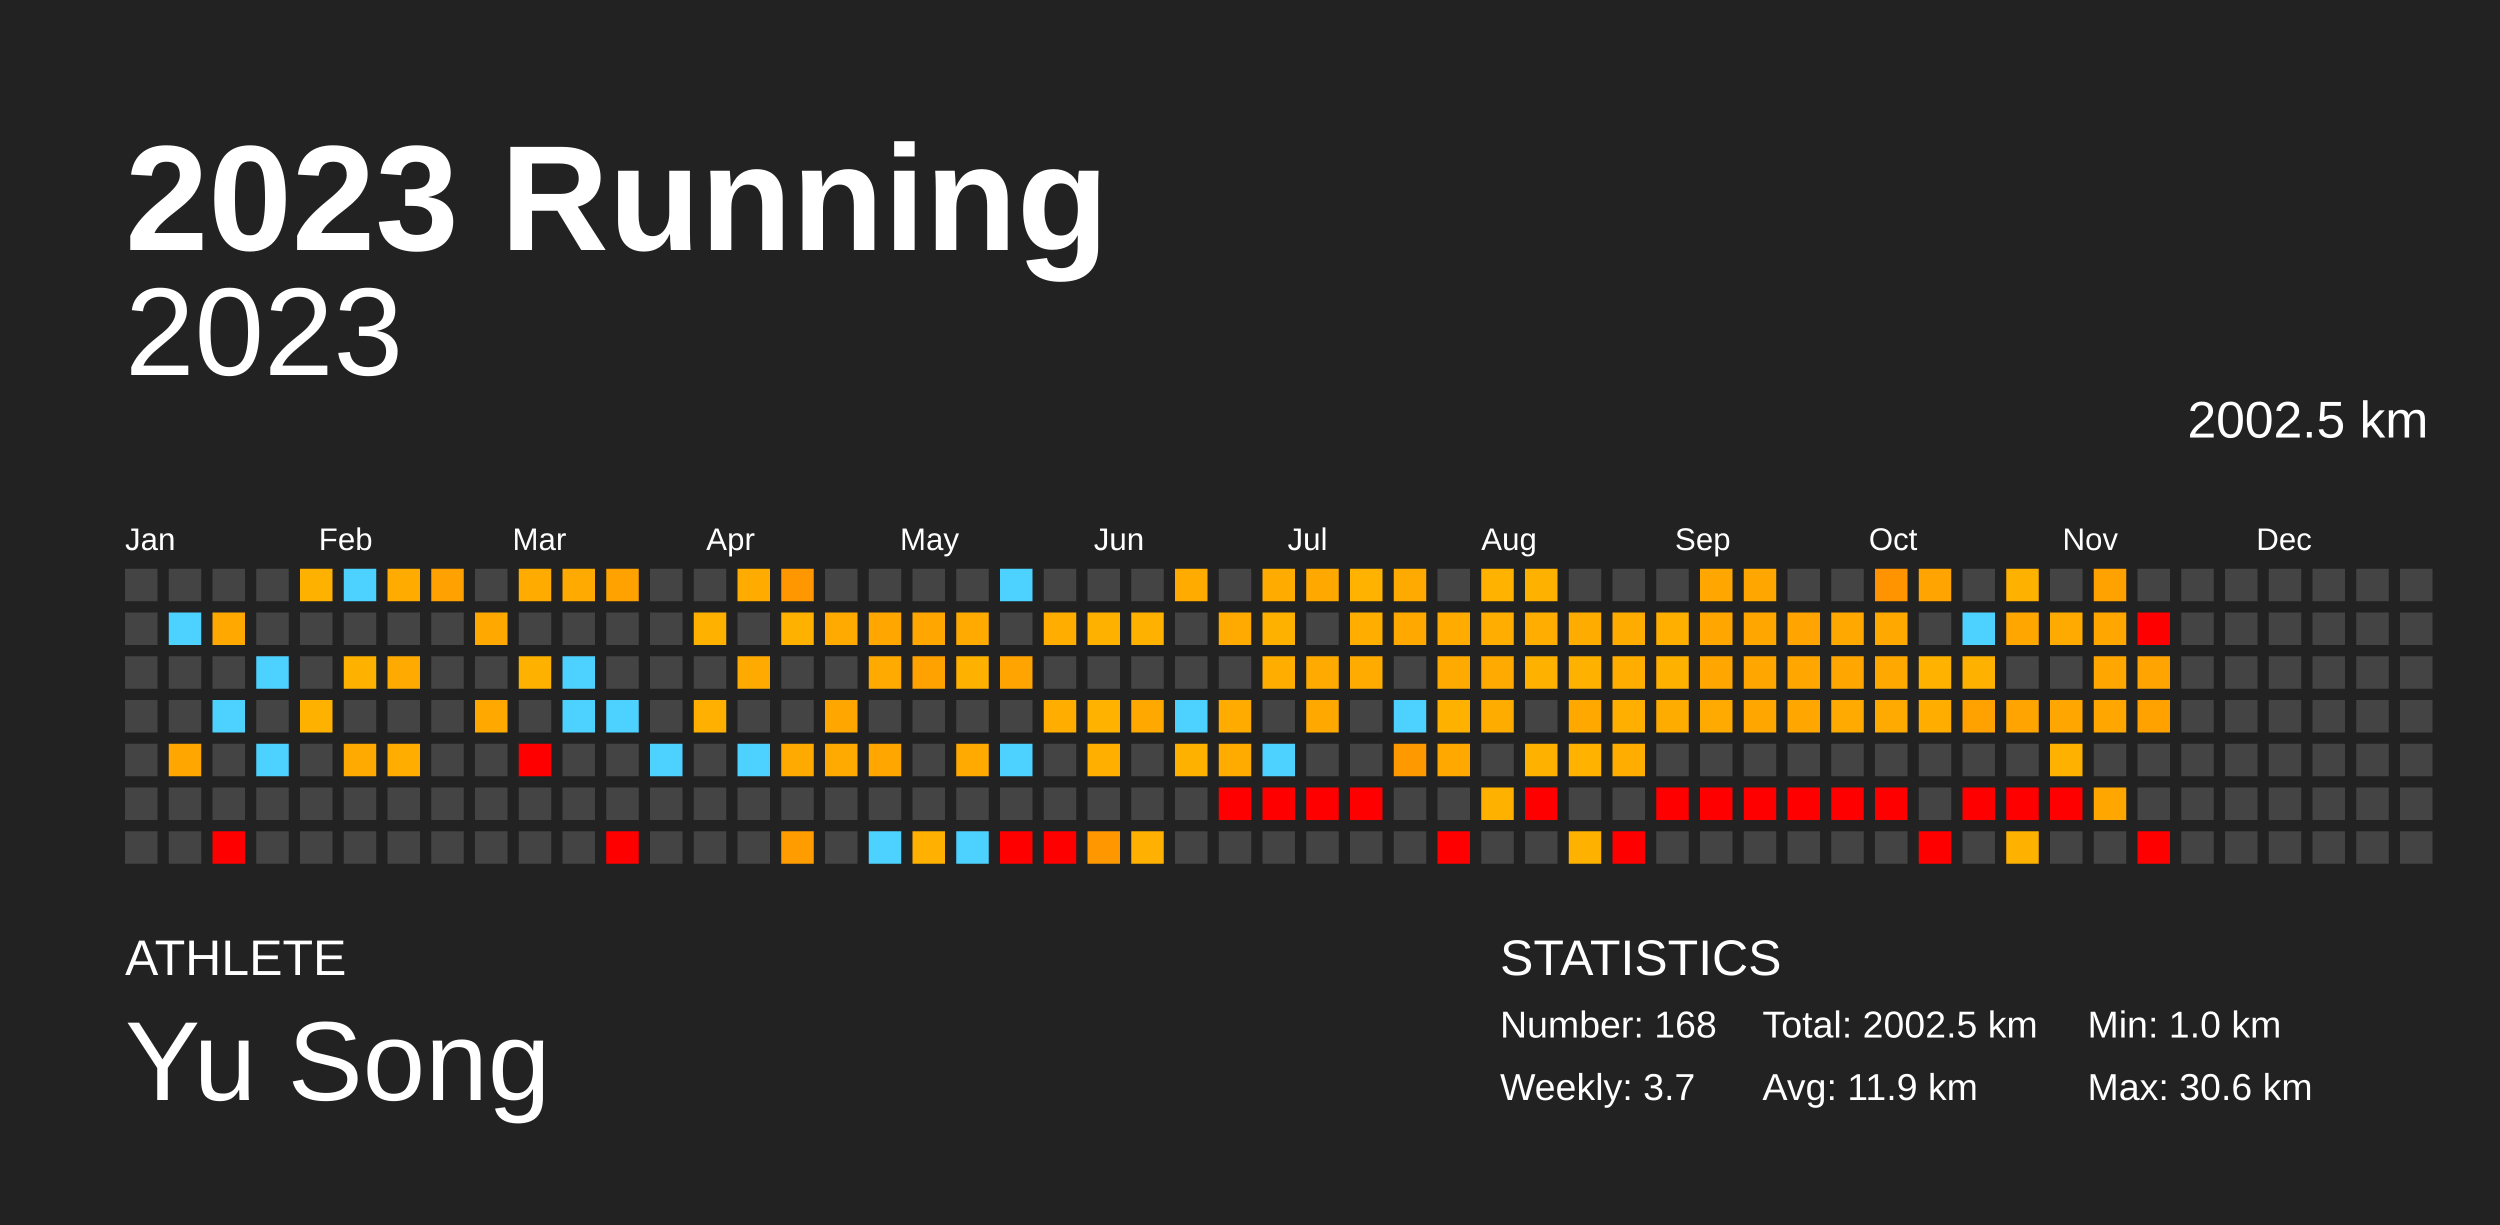
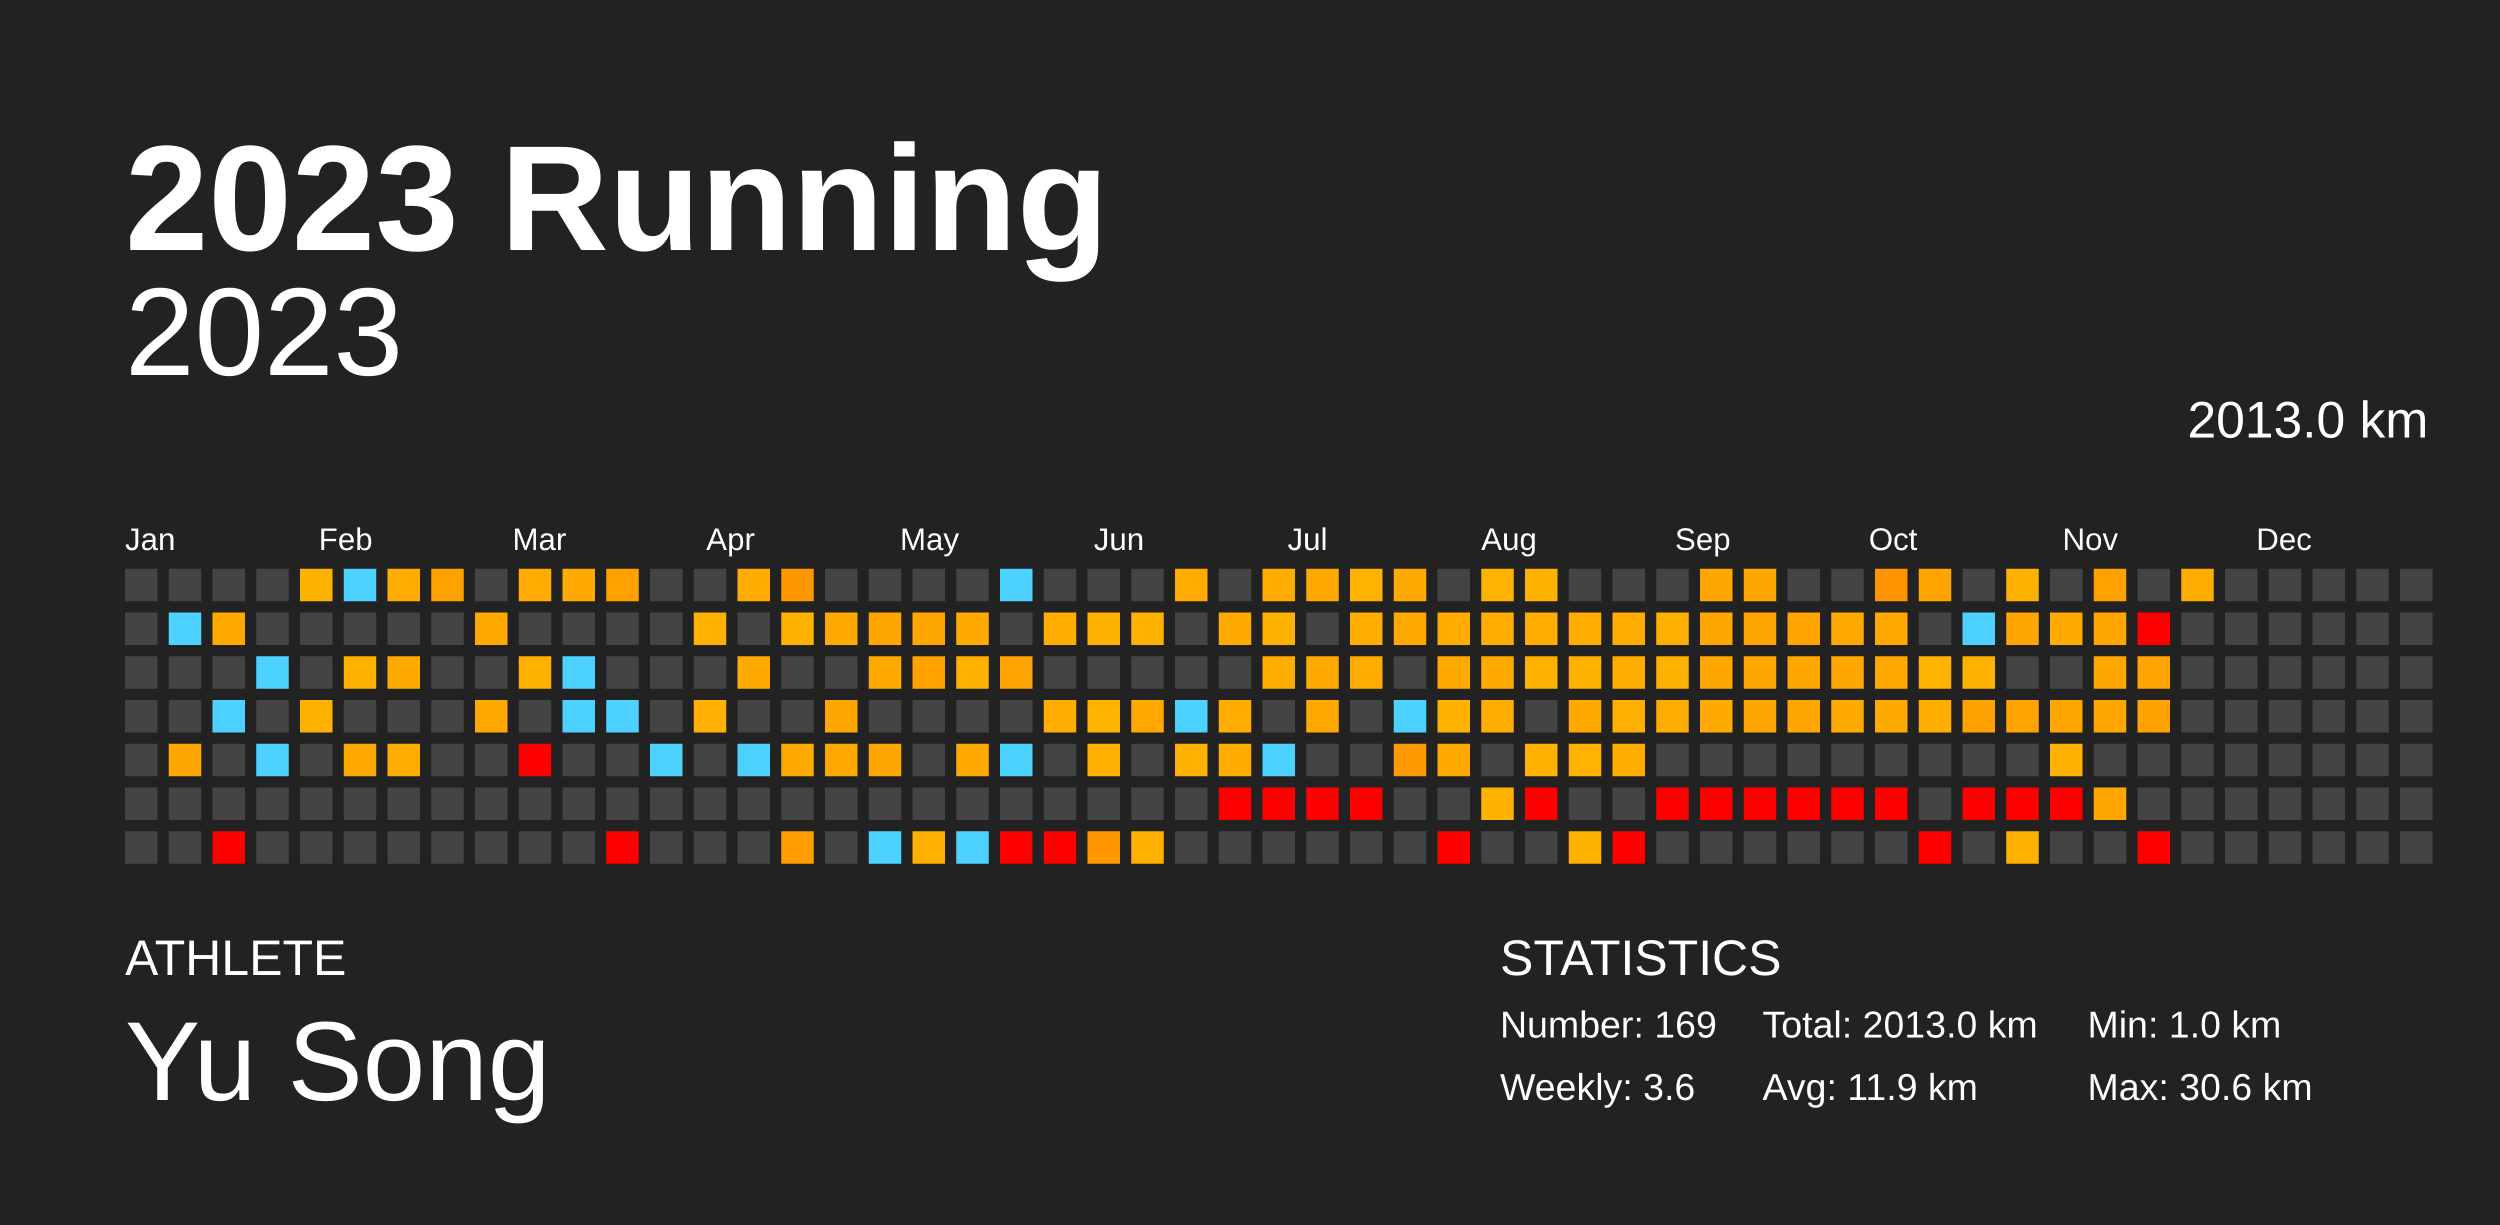
<svg xmlns="http://www.w3.org/2000/svg" baseProfile="full" height="98mm" version="1.1" viewBox="0,0,200,98" width="200mm">
  <defs />
  <rect fill="#222222" height="98" width="200" x="0" y="0" />
  <text fill="#FFFFFF" style="font-size:12px; font-family:Arial; font-weight:bold;" x="10" y="20">2023 Running</text>
  <text fill="#FFFFFF" style="font-size:4px; font-family:Arial" x="10" y="78">ATHLETE</text>
  <text fill="#FFFFFF" style="font-size:9px; font-family:Arial" x="10" y="88">Yu Song</text>
  <text fill="#FFFFFF" style="font-size:4px; font-family:Arial" x="120" y="78">STATISTICS</text>
-   <text fill="#FFFFFF" style="font-size:3px; font-family:Arial" x="120" y="83">Number: 168</text>
-   <text fill="#FFFFFF" style="font-size:3px; font-family:Arial" x="120" y="88">Weekly: 3.7</text>
-   <text fill="#FFFFFF" style="font-size:3px; font-family:Arial" x="141" y="83">Total: 2002.5 km</text>
+   <text fill="#FFFFFF" style="font-size:3px; font-family:Arial" x="120" y="83">Number: 169</text>
+   <text fill="#FFFFFF" style="font-size:3px; font-family:Arial" x="120" y="88">Weekly: 3.6</text>
+   <text fill="#FFFFFF" style="font-size:3px; font-family:Arial" x="141" y="83">Total: 2013.0 km</text>
  <text fill="#FFFFFF" style="font-size:3px; font-family:Arial" x="141" y="88">Avg: 11.9 km</text>
  <text fill="#FFFFFF" style="font-size:3px; font-family:Arial" x="167" y="83">Min: 1.0 km</text>
  <text fill="#FFFFFF" style="font-size:3px; font-family:Arial" x="167" y="88">Max: 30.6 km</text>
  <text alignment-baseline="hanging" fill="#FFFFFF" style="font-size:10.0px; font-family:Arial;" x="10" y="30">2023</text>
-   <text alignment-baseline="hanging" fill="#FFFFFF" style="font-size:4.125px; font-family:Arial;" x="175" y="35">2002.5 km</text>
+   <text alignment-baseline="hanging" fill="#FFFFFF" style="font-size:4.125px; font-family:Arial;" x="175" y="35">2013.0 km</text>
  <text fill="#FFFFFF" style="font-size:2.5px; font-family:Arial" x="10.0" y="44">Jan</text>
  <text fill="#FFFFFF" style="font-size:2.5px; font-family:Arial" x="25.5" y="44">Feb</text>
  <text fill="#FFFFFF" style="font-size:2.5px; font-family:Arial" x="41.0" y="44">Mar</text>
  <text fill="#FFFFFF" style="font-size:2.5px; font-family:Arial" x="56.5" y="44">Apr</text>
  <text fill="#FFFFFF" style="font-size:2.5px; font-family:Arial" x="72.0" y="44">May</text>
  <text fill="#FFFFFF" style="font-size:2.5px; font-family:Arial" x="87.5" y="44">Jun</text>
  <text fill="#FFFFFF" style="font-size:2.5px; font-family:Arial" x="103.0" y="44">Jul</text>
  <text fill="#FFFFFF" style="font-size:2.5px; font-family:Arial" x="118.5" y="44">Aug</text>
  <text fill="#FFFFFF" style="font-size:2.5px; font-family:Arial" x="134.0" y="44">Sep</text>
  <text fill="#FFFFFF" style="font-size:2.5px; font-family:Arial" x="149.5" y="44">Oct</text>
  <text fill="#FFFFFF" style="font-size:2.5px; font-family:Arial" x="165.0" y="44">Nov</text>
  <text fill="#FFFFFF" style="font-size:2.5px; font-family:Arial" x="180.5" y="44">Dec</text>
  <rect fill="#444444" height="2.6" width="2.6" x="10.0" y="45.5" />
  <rect fill="#444444" height="2.6" width="2.6" x="10.0" y="49.0" />
  <rect fill="#444444" height="2.6" width="2.6" x="10.0" y="52.5" />
  <rect fill="#444444" height="2.6" width="2.6" x="10.0" y="56.0" />
  <rect fill="#444444" height="2.6" width="2.6" x="10.0" y="59.5" />
  <rect fill="#444444" height="2.6" width="2.6" x="10.0" y="63.0" />
  <rect fill="#444444" height="2.6" width="2.6" x="10.0" y="66.5" />
  <rect fill="#444444" height="2.6" width="2.6" x="13.5" y="45.5" />
  <rect fill="#4dd2ff" height="2.6" width="2.6" x="13.5" y="49.0" />
  <rect fill="#444444" height="2.6" width="2.6" x="13.5" y="52.5" />
  <rect fill="#444444" height="2.6" width="2.6" x="13.5" y="56.0" />
  <rect fill="#ffa700" height="2.6" width="2.6" x="13.5" y="59.5" />
  <rect fill="#444444" height="2.6" width="2.6" x="13.5" y="63.0" />
  <rect fill="#444444" height="2.6" width="2.6" x="13.5" y="66.5" />
  <rect fill="#444444" height="2.6" width="2.6" x="17.0" y="45.5" />
  <rect fill="#ffa900" height="2.6" width="2.6" x="17.0" y="49.0" />
  <rect fill="#444444" height="2.6" width="2.6" x="17.0" y="52.5" />
  <rect fill="#4dd2ff" height="2.6" width="2.6" x="17.0" y="56.0" />
  <rect fill="#444444" height="2.6" width="2.6" x="17.0" y="59.5" />
  <rect fill="#444444" height="2.6" width="2.6" x="17.0" y="63.0" />
  <rect fill="red" height="2.6" width="2.6" x="17.0" y="66.5" />
  <rect fill="#444444" height="2.6" width="2.6" x="20.5" y="45.5" />
  <rect fill="#444444" height="2.6" width="2.6" x="20.5" y="49.0" />
  <rect fill="#4dd2ff" height="2.6" width="2.6" x="20.5" y="52.5" />
  <rect fill="#444444" height="2.6" width="2.6" x="20.5" y="56.0" />
  <rect fill="#4dd2ff" height="2.6" width="2.6" x="20.5" y="59.5" />
  <rect fill="#444444" height="2.6" width="2.6" x="20.5" y="63.0" />
  <rect fill="#444444" height="2.6" width="2.6" x="20.5" y="66.5" />
  <rect fill="#ffb100" height="2.6" width="2.6" x="24.0" y="45.5" />
  <rect fill="#444444" height="2.6" width="2.6" x="24.0" y="49.0" />
  <rect fill="#444444" height="2.6" width="2.6" x="24.0" y="52.5" />
  <rect fill="#ffb100" height="2.6" width="2.6" x="24.0" y="56.0" />
  <rect fill="#444444" height="2.6" width="2.6" x="24.0" y="59.5" />
  <rect fill="#444444" height="2.6" width="2.6" x="24.0" y="63.0" />
  <rect fill="#444444" height="2.6" width="2.6" x="24.0" y="66.5" />
  <rect fill="#4dd2ff" height="2.6" width="2.6" x="27.5" y="45.5" />
  <rect fill="#444444" height="2.6" width="2.6" x="27.5" y="49.0" />
  <rect fill="#ffb100" height="2.6" width="2.6" x="27.5" y="52.5" />
  <rect fill="#444444" height="2.6" width="2.6" x="27.5" y="56.0" />
  <rect fill="#ffaa00" height="2.6" width="2.6" x="27.5" y="59.5" />
  <rect fill="#444444" height="2.6" width="2.6" x="27.5" y="63.0" />
  <rect fill="#444444" height="2.6" width="2.6" x="27.5" y="66.5" />
  <rect fill="#ffab00" height="2.6" width="2.6" x="31.0" y="45.5" />
  <rect fill="#444444" height="2.6" width="2.6" x="31.0" y="49.0" />
  <rect fill="#ffaa00" height="2.6" width="2.6" x="31.0" y="52.5" />
  <rect fill="#444444" height="2.6" width="2.6" x="31.0" y="56.0" />
  <rect fill="#ffae00" height="2.6" width="2.6" x="31.0" y="59.5" />
  <rect fill="#444444" height="2.6" width="2.6" x="31.0" y="63.0" />
  <rect fill="#444444" height="2.6" width="2.6" x="31.0" y="66.5" />
  <rect fill="#ffa100" height="2.6" width="2.6" x="34.5" y="45.5" />
  <rect fill="#444444" height="2.6" width="2.6" x="34.5" y="49.0" />
  <rect fill="#444444" height="2.6" width="2.6" x="34.5" y="52.5" />
  <rect fill="#444444" height="2.6" width="2.6" x="34.5" y="56.0" />
  <rect fill="#444444" height="2.6" width="2.6" x="34.5" y="59.5" />
  <rect fill="#444444" height="2.6" width="2.6" x="34.5" y="63.0" />
  <rect fill="#444444" height="2.6" width="2.6" x="34.5" y="66.5" />
  <rect fill="#444444" height="2.6" width="2.6" x="38.0" y="45.5" />
  <rect fill="#ffa900" height="2.6" width="2.6" x="38.0" y="49.0" />
  <rect fill="#444444" height="2.6" width="2.6" x="38.0" y="52.5" />
  <rect fill="#ffa900" height="2.6" width="2.6" x="38.0" y="56.0" />
  <rect fill="#444444" height="2.6" width="2.6" x="38.0" y="59.5" />
  <rect fill="#444444" height="2.6" width="2.6" x="38.0" y="63.0" />
  <rect fill="#444444" height="2.6" width="2.6" x="38.0" y="66.5" />
  <rect fill="#ffab00" height="2.6" width="2.6" x="41.5" y="45.5" />
  <rect fill="#444444" height="2.6" width="2.6" x="41.5" y="49.0" />
  <rect fill="#ffb100" height="2.6" width="2.6" x="41.5" y="52.5" />
  <rect fill="#444444" height="2.6" width="2.6" x="41.5" y="56.0" />
  <rect fill="red" height="2.6" width="2.6" x="41.5" y="59.5" />
  <rect fill="#444444" height="2.6" width="2.6" x="41.5" y="63.0" />
  <rect fill="#444444" height="2.6" width="2.6" x="41.5" y="66.5" />
  <rect fill="#ffaa00" height="2.6" width="2.6" x="45.0" y="45.5" />
  <rect fill="#444444" height="2.6" width="2.6" x="45.0" y="49.0" />
  <rect fill="#4dd2ff" height="2.6" width="2.6" x="45.0" y="52.5" />
  <rect fill="#4dd2ff" height="2.6" width="2.6" x="45.0" y="56.0" />
  <rect fill="#444444" height="2.6" width="2.6" x="45.0" y="59.5" />
  <rect fill="#444444" height="2.6" width="2.6" x="45.0" y="63.0" />
  <rect fill="#444444" height="2.6" width="2.6" x="45.0" y="66.5" />
  <rect fill="#ffa200" height="2.6" width="2.6" x="48.5" y="45.5" />
  <rect fill="#444444" height="2.6" width="2.6" x="48.5" y="49.0" />
  <rect fill="#444444" height="2.6" width="2.6" x="48.5" y="52.5" />
  <rect fill="#4dd2ff" height="2.6" width="2.6" x="48.5" y="56.0" />
  <rect fill="#444444" height="2.6" width="2.6" x="48.5" y="59.5" />
  <rect fill="#444444" height="2.6" width="2.6" x="48.5" y="63.0" />
  <rect fill="red" height="2.6" width="2.6" x="48.5" y="66.5" />
  <rect fill="#444444" height="2.6" width="2.6" x="52.0" y="45.5" />
  <rect fill="#444444" height="2.6" width="2.6" x="52.0" y="49.0" />
  <rect fill="#444444" height="2.6" width="2.6" x="52.0" y="52.5" />
  <rect fill="#444444" height="2.6" width="2.6" x="52.0" y="56.0" />
  <rect fill="#4dd2ff" height="2.6" width="2.6" x="52.0" y="59.5" />
  <rect fill="#444444" height="2.6" width="2.6" x="52.0" y="63.0" />
  <rect fill="#444444" height="2.6" width="2.6" x="52.0" y="66.5" />
  <rect fill="#444444" height="2.6" width="2.6" x="55.5" y="45.5" />
  <rect fill="#ffb100" height="2.6" width="2.6" x="55.5" y="49.0" />
  <rect fill="#444444" height="2.6" width="2.6" x="55.5" y="52.5" />
  <rect fill="#ffb000" height="2.6" width="2.6" x="55.5" y="56.0" />
  <rect fill="#444444" height="2.6" width="2.6" x="55.5" y="59.5" />
  <rect fill="#444444" height="2.6" width="2.6" x="55.5" y="63.0" />
  <rect fill="#444444" height="2.6" width="2.6" x="55.5" y="66.5" />
  <rect fill="#ffab00" height="2.6" width="2.6" x="59.0" y="45.5" />
  <rect fill="#444444" height="2.6" width="2.6" x="59.0" y="49.0" />
  <rect fill="#ffaa00" height="2.6" width="2.6" x="59.0" y="52.5" />
  <rect fill="#444444" height="2.6" width="2.6" x="59.0" y="56.0" />
  <rect fill="#4dd2ff" height="2.6" width="2.6" x="59.0" y="59.5" />
  <rect fill="#444444" height="2.6" width="2.6" x="59.0" y="63.0" />
  <rect fill="#444444" height="2.6" width="2.6" x="59.0" y="66.5" />
  <rect fill="#ff9800" height="2.6" width="2.6" x="62.5" y="45.5" />
  <rect fill="#ffb100" height="2.6" width="2.6" x="62.5" y="49.0" />
  <rect fill="#444444" height="2.6" width="2.6" x="62.5" y="52.5" />
  <rect fill="#444444" height="2.6" width="2.6" x="62.5" y="56.0" />
  <rect fill="#ffaa00" height="2.6" width="2.6" x="62.5" y="59.5" />
  <rect fill="#444444" height="2.6" width="2.6" x="62.5" y="63.0" />
  <rect fill="#ff9d00" height="2.6" width="2.6" x="62.5" y="66.5" />
  <rect fill="#444444" height="2.6" width="2.6" x="66.0" y="45.5" />
  <rect fill="#ffaa00" height="2.6" width="2.6" x="66.0" y="49.0" />
  <rect fill="#444444" height="2.6" width="2.6" x="66.0" y="52.5" />
  <rect fill="#ffa700" height="2.6" width="2.6" x="66.0" y="56.0" />
  <rect fill="#ffaa00" height="2.6" width="2.6" x="66.0" y="59.5" />
  <rect fill="#444444" height="2.6" width="2.6" x="66.0" y="63.0" />
  <rect fill="#444444" height="2.6" width="2.6" x="66.0" y="66.5" />
  <rect fill="#444444" height="2.6" width="2.6" x="69.5" y="45.5" />
  <rect fill="#ffa700" height="2.6" width="2.6" x="69.5" y="49.0" />
  <rect fill="#ffaa00" height="2.6" width="2.6" x="69.5" y="52.5" />
  <rect fill="#444444" height="2.6" width="2.6" x="69.5" y="56.0" />
  <rect fill="#ffa700" height="2.6" width="2.6" x="69.5" y="59.5" />
  <rect fill="#444444" height="2.6" width="2.6" x="69.5" y="63.0" />
  <rect fill="#4dd2ff" height="2.6" width="2.6" x="69.5" y="66.5" />
  <rect fill="#444444" height="2.6" width="2.6" x="73.0" y="45.5" />
  <rect fill="#ffa700" height="2.6" width="2.6" x="73.0" y="49.0" />
  <rect fill="#ffa200" height="2.6" width="2.6" x="73.0" y="52.5" />
  <rect fill="#444444" height="2.6" width="2.6" x="73.0" y="56.0" />
  <rect fill="#444444" height="2.6" width="2.6" x="73.0" y="59.5" />
  <rect fill="#444444" height="2.6" width="2.6" x="73.0" y="63.0" />
  <rect fill="#ffb000" height="2.6" width="2.6" x="73.0" y="66.5" />
  <rect fill="#444444" height="2.6" width="2.6" x="76.5" y="45.5" />
  <rect fill="#ffaa00" height="2.6" width="2.6" x="76.5" y="49.0" />
  <rect fill="#ffb100" height="2.6" width="2.6" x="76.5" y="52.5" />
  <rect fill="#444444" height="2.6" width="2.6" x="76.5" y="56.0" />
  <rect fill="#ffaa00" height="2.6" width="2.6" x="76.5" y="59.5" />
  <rect fill="#444444" height="2.6" width="2.6" x="76.5" y="63.0" />
  <rect fill="#4dd2ff" height="2.6" width="2.6" x="76.5" y="66.5" />
  <rect fill="#4dd2ff" height="2.6" width="2.6" x="80.0" y="45.5" />
  <rect fill="#444444" height="2.6" width="2.6" x="80.0" y="49.0" />
  <rect fill="#ffa400" height="2.6" width="2.6" x="80.0" y="52.5" />
  <rect fill="#444444" height="2.6" width="2.6" x="80.0" y="56.0" />
  <rect fill="#4dd2ff" height="2.6" width="2.6" x="80.0" y="59.5" />
  <rect fill="#444444" height="2.6" width="2.6" x="80.0" y="63.0" />
  <rect fill="red" height="2.6" width="2.6" x="80.0" y="66.5" />
  <rect fill="#444444" height="2.6" width="2.6" x="83.5" y="45.5" />
  <rect fill="#ffae00" height="2.6" width="2.6" x="83.5" y="49.0" />
  <rect fill="#444444" height="2.6" width="2.6" x="83.5" y="52.5" />
  <rect fill="#ffae00" height="2.6" width="2.6" x="83.5" y="56.0" />
  <rect fill="#444444" height="2.6" width="2.6" x="83.5" y="59.5" />
  <rect fill="#444444" height="2.6" width="2.6" x="83.5" y="63.0" />
  <rect fill="red" height="2.6" width="2.6" x="83.5" y="66.5" />
  <rect fill="#444444" height="2.6" width="2.6" x="87.0" y="45.5" />
  <rect fill="#ffb100" height="2.6" width="2.6" x="87.0" y="49.0" />
  <rect fill="#444444" height="2.6" width="2.6" x="87.0" y="52.5" />
  <rect fill="#ffb200" height="2.6" width="2.6" x="87.0" y="56.0" />
  <rect fill="#ffaf00" height="2.6" width="2.6" x="87.0" y="59.5" />
  <rect fill="#444444" height="2.6" width="2.6" x="87.0" y="63.0" />
  <rect fill="#ff9700" height="2.6" width="2.6" x="87.0" y="66.5" />
  <rect fill="#444444" height="2.6" width="2.6" x="90.5" y="45.5" />
  <rect fill="#ffb100" height="2.6" width="2.6" x="90.5" y="49.0" />
  <rect fill="#444444" height="2.6" width="2.6" x="90.5" y="52.5" />
  <rect fill="#ffa900" height="2.6" width="2.6" x="90.5" y="56.0" />
  <rect fill="#444444" height="2.6" width="2.6" x="90.5" y="59.5" />
  <rect fill="#444444" height="2.6" width="2.6" x="90.5" y="63.0" />
  <rect fill="#ffb000" height="2.6" width="2.6" x="90.5" y="66.5" />
  <rect fill="#ffab00" height="2.6" width="2.6" x="94.0" y="45.5" />
  <rect fill="#444444" height="2.6" width="2.6" x="94.0" y="49.0" />
  <rect fill="#444444" height="2.6" width="2.6" x="94.0" y="52.5" />
  <rect fill="#4dd2ff" height="2.6" width="2.6" x="94.0" y="56.0" />
  <rect fill="#ffb100" height="2.6" width="2.6" x="94.0" y="59.5" />
  <rect fill="#444444" height="2.6" width="2.6" x="94.0" y="63.0" />
  <rect fill="#444444" height="2.6" width="2.6" x="94.0" y="66.5" />
  <rect fill="#444444" height="2.6" width="2.6" x="97.5" y="45.5" />
  <rect fill="#ffaa00" height="2.6" width="2.6" x="97.5" y="49.0" />
  <rect fill="#444444" height="2.6" width="2.6" x="97.5" y="52.5" />
  <rect fill="#ffab00" height="2.6" width="2.6" x="97.5" y="56.0" />
  <rect fill="#ffab00" height="2.6" width="2.6" x="97.5" y="59.5" />
  <rect fill="red" height="2.6" width="2.6" x="97.5" y="63.0" />
  <rect fill="#444444" height="2.6" width="2.6" x="97.5" y="66.5" />
  <rect fill="#ffab00" height="2.6" width="2.6" x="101.0" y="45.5" />
  <rect fill="#ffb100" height="2.6" width="2.6" x="101.0" y="49.0" />
  <rect fill="#ffae00" height="2.6" width="2.6" x="101.0" y="52.5" />
  <rect fill="#444444" height="2.6" width="2.6" x="101.0" y="56.0" />
  <rect fill="#4dd2ff" height="2.6" width="2.6" x="101.0" y="59.5" />
  <rect fill="red" height="2.6" width="2.6" x="101.0" y="63.0" />
  <rect fill="#444444" height="2.6" width="2.6" x="101.0" y="66.5" />
  <rect fill="#ffa900" height="2.6" width="2.6" x="104.5" y="45.5" />
  <rect fill="#444444" height="2.6" width="2.6" x="104.5" y="49.0" />
  <rect fill="#ffaa00" height="2.6" width="2.6" x="104.5" y="52.5" />
  <rect fill="#ffa900" height="2.6" width="2.6" x="104.5" y="56.0" />
  <rect fill="#444444" height="2.6" width="2.6" x="104.5" y="59.5" />
  <rect fill="red" height="2.6" width="2.6" x="104.5" y="63.0" />
  <rect fill="#444444" height="2.6" width="2.6" x="104.5" y="66.5" />
  <rect fill="#ffb200" height="2.6" width="2.6" x="108.0" y="45.5" />
  <rect fill="#ffae00" height="2.6" width="2.6" x="108.0" y="49.0" />
  <rect fill="#ffab00" height="2.6" width="2.6" x="108.0" y="52.5" />
  <rect fill="#444444" height="2.6" width="2.6" x="108.0" y="56.0" />
  <rect fill="#444444" height="2.6" width="2.6" x="108.0" y="59.5" />
  <rect fill="red" height="2.6" width="2.6" x="108.0" y="63.0" />
  <rect fill="#444444" height="2.6" width="2.6" x="108.0" y="66.5" />
  <rect fill="#ffaa00" height="2.6" width="2.6" x="111.5" y="45.5" />
  <rect fill="#ffa800" height="2.6" width="2.6" x="111.5" y="49.0" />
  <rect fill="#444444" height="2.6" width="2.6" x="111.5" y="52.5" />
  <rect fill="#4dd2ff" height="2.6" width="2.6" x="111.5" y="56.0" />
  <rect fill="#ff9900" height="2.6" width="2.6" x="111.5" y="59.5" />
  <rect fill="#444444" height="2.6" width="2.6" x="111.5" y="63.0" />
  <rect fill="#444444" height="2.6" width="2.6" x="111.5" y="66.5" />
  <rect fill="#444444" height="2.6" width="2.6" x="115.0" y="45.5" />
  <rect fill="#ffab00" height="2.6" width="2.6" x="115.0" y="49.0" />
  <rect fill="#ffaa00" height="2.6" width="2.6" x="115.0" y="52.5" />
  <rect fill="#ffb100" height="2.6" width="2.6" x="115.0" y="56.0" />
  <rect fill="#ffa800" height="2.6" width="2.6" x="115.0" y="59.5" />
  <rect fill="#444444" height="2.6" width="2.6" x="115.0" y="63.0" />
  <rect fill="red" height="2.6" width="2.6" x="115.0" y="66.5" />
  <rect fill="#ffb200" height="2.6" width="2.6" x="118.5" y="45.5" />
  <rect fill="#ffad00" height="2.6" width="2.6" x="118.5" y="49.0" />
  <rect fill="#ffaa00" height="2.6" width="2.6" x="118.5" y="52.5" />
  <rect fill="#ffac00" height="2.6" width="2.6" x="118.5" y="56.0" />
  <rect fill="#444444" height="2.6" width="2.6" x="118.5" y="59.5" />
  <rect fill="#ffb100" height="2.6" width="2.6" x="118.5" y="63.0" />
  <rect fill="#444444" height="2.6" width="2.6" x="118.5" y="66.5" />
  <rect fill="#ffb100" height="2.6" width="2.6" x="122.0" y="45.5" />
  <rect fill="#ffad00" height="2.6" width="2.6" x="122.0" y="49.0" />
  <rect fill="#ffb100" height="2.6" width="2.6" x="122.0" y="52.5" />
  <rect fill="#444444" height="2.6" width="2.6" x="122.0" y="56.0" />
  <rect fill="#ffb100" height="2.6" width="2.6" x="122.0" y="59.5" />
  <rect fill="red" height="2.6" width="2.6" x="122.0" y="63.0" />
  <rect fill="#444444" height="2.6" width="2.6" x="122.0" y="66.5" />
  <rect fill="#444444" height="2.6" width="2.6" x="125.5" y="45.5" />
  <rect fill="#ffac00" height="2.6" width="2.6" x="125.5" y="49.0" />
  <rect fill="#ffb100" height="2.6" width="2.6" x="125.5" y="52.5" />
  <rect fill="#ffa800" height="2.6" width="2.6" x="125.5" y="56.0" />
  <rect fill="#ffb200" height="2.6" width="2.6" x="125.5" y="59.5" />
  <rect fill="#444444" height="2.6" width="2.6" x="125.5" y="63.0" />
  <rect fill="#ffb100" height="2.6" width="2.6" x="125.5" y="66.5" />
  <rect fill="#444444" height="2.6" width="2.6" x="129.0" y="45.5" />
  <rect fill="#ffac00" height="2.6" width="2.6" x="129.0" y="49.0" />
  <rect fill="#ffae00" height="2.6" width="2.6" x="129.0" y="52.5" />
  <rect fill="#ffaf00" height="2.6" width="2.6" x="129.0" y="56.0" />
  <rect fill="#ffae00" height="2.6" width="2.6" x="129.0" y="59.5" />
  <rect fill="#444444" height="2.6" width="2.6" x="129.0" y="63.0" />
  <rect fill="red" height="2.6" width="2.6" x="129.0" y="66.5" />
  <rect fill="#444444" height="2.6" width="2.6" x="132.5" y="45.5" />
  <rect fill="#ffaf00" height="2.6" width="2.6" x="132.5" y="49.0" />
  <rect fill="#ffb100" height="2.6" width="2.6" x="132.5" y="52.5" />
  <rect fill="#ffac00" height="2.6" width="2.6" x="132.5" y="56.0" />
  <rect fill="#444444" height="2.6" width="2.6" x="132.5" y="59.5" />
  <rect fill="red" height="2.6" width="2.6" x="132.5" y="63.0" />
  <rect fill="#444444" height="2.6" width="2.6" x="132.5" y="66.5" />
  <rect fill="#ffa600" height="2.6" width="2.6" x="136.0" y="45.5" />
  <rect fill="#ffa700" height="2.6" width="2.6" x="136.0" y="49.0" />
  <rect fill="#ffa700" height="2.6" width="2.6" x="136.0" y="52.5" />
  <rect fill="#ffaa00" height="2.6" width="2.6" x="136.0" y="56.0" />
  <rect fill="#444444" height="2.6" width="2.6" x="136.0" y="59.5" />
  <rect fill="red" height="2.6" width="2.6" x="136.0" y="63.0" />
  <rect fill="#444444" height="2.6" width="2.6" x="136.0" y="66.5" />
  <rect fill="#ffa700" height="2.6" width="2.6" x="139.5" y="45.5" />
  <rect fill="#ffa700" height="2.6" width="2.6" x="139.5" y="49.0" />
  <rect fill="#ffa600" height="2.6" width="2.6" x="139.5" y="52.5" />
  <rect fill="#ffa700" height="2.6" width="2.6" x="139.5" y="56.0" />
  <rect fill="#444444" height="2.6" width="2.6" x="139.5" y="59.5" />
  <rect fill="red" height="2.6" width="2.6" x="139.5" y="63.0" />
  <rect fill="#444444" height="2.6" width="2.6" x="139.5" y="66.5" />
  <rect fill="#444444" height="2.6" width="2.6" x="143.0" y="45.5" />
  <rect fill="#ffa400" height="2.6" width="2.6" x="143.0" y="49.0" />
  <rect fill="#ffa700" height="2.6" width="2.6" x="143.0" y="52.5" />
  <rect fill="#ffa600" height="2.6" width="2.6" x="143.0" y="56.0" />
  <rect fill="#444444" height="2.6" width="2.6" x="143.0" y="59.5" />
  <rect fill="red" height="2.6" width="2.6" x="143.0" y="63.0" />
  <rect fill="#444444" height="2.6" width="2.6" x="143.0" y="66.5" />
  <rect fill="#444444" height="2.6" width="2.6" x="146.5" y="45.5" />
  <rect fill="#ffa900" height="2.6" width="2.6" x="146.5" y="49.0" />
  <rect fill="#ffa700" height="2.6" width="2.6" x="146.5" y="52.5" />
  <rect fill="#ffaa00" height="2.6" width="2.6" x="146.5" y="56.0" />
  <rect fill="#444444" height="2.6" width="2.6" x="146.5" y="59.5" />
  <rect fill="red" height="2.6" width="2.6" x="146.5" y="63.0" />
  <rect fill="#444444" height="2.6" width="2.6" x="146.5" y="66.5" />
  <rect fill="#ff9400" height="2.6" width="2.6" x="150.0" y="45.5" />
  <rect fill="#ffa900" height="2.6" width="2.6" x="150.0" y="49.0" />
  <rect fill="#ffa900" height="2.6" width="2.6" x="150.0" y="52.5" />
  <rect fill="#ffaa00" height="2.6" width="2.6" x="150.0" y="56.0" />
  <rect fill="#444444" height="2.6" width="2.6" x="150.0" y="59.5" />
  <rect fill="red" height="2.6" width="2.6" x="150.0" y="63.0" />
  <rect fill="#444444" height="2.6" width="2.6" x="150.0" y="66.5" />
  <rect fill="#ffa400" height="2.6" width="2.6" x="153.5" y="45.5" />
  <rect fill="#444444" height="2.6" width="2.6" x="153.5" y="49.0" />
  <rect fill="#ffb200" height="2.6" width="2.6" x="153.5" y="52.5" />
  <rect fill="#ffae00" height="2.6" width="2.6" x="153.5" y="56.0" />
  <rect fill="#444444" height="2.6" width="2.6" x="153.5" y="59.5" />
  <rect fill="#444444" height="2.6" width="2.6" x="153.5" y="63.0" />
  <rect fill="red" height="2.6" width="2.6" x="153.5" y="66.5" />
  <rect fill="#444444" height="2.6" width="2.6" x="157.0" y="45.5" />
  <rect fill="#4dd2ff" height="2.6" width="2.6" x="157.0" y="49.0" />
  <rect fill="#ffb100" height="2.6" width="2.6" x="157.0" y="52.5" />
  <rect fill="#ffa200" height="2.6" width="2.6" x="157.0" y="56.0" />
  <rect fill="#444444" height="2.6" width="2.6" x="157.0" y="59.5" />
  <rect fill="red" height="2.6" width="2.6" x="157.0" y="63.0" />
  <rect fill="#444444" height="2.6" width="2.6" x="157.0" y="66.5" />
  <rect fill="#ffb100" height="2.6" width="2.6" x="160.5" y="45.5" />
  <rect fill="#ffa600" height="2.6" width="2.6" x="160.5" y="49.0" />
  <rect fill="#444444" height="2.6" width="2.6" x="160.5" y="52.5" />
  <rect fill="#ffa400" height="2.6" width="2.6" x="160.5" y="56.0" />
  <rect fill="#444444" height="2.6" width="2.6" x="160.5" y="59.5" />
  <rect fill="red" height="2.6" width="2.6" x="160.5" y="63.0" />
  <rect fill="#ffb100" height="2.6" width="2.6" x="160.5" y="66.5" />
  <rect fill="#444444" height="2.6" width="2.6" x="164.0" y="45.5" />
  <rect fill="#ffaa00" height="2.6" width="2.6" x="164.0" y="49.0" />
  <rect fill="#444444" height="2.6" width="2.6" x="164.0" y="52.5" />
  <rect fill="#ffa700" height="2.6" width="2.6" x="164.0" y="56.0" />
  <rect fill="#ffb100" height="2.6" width="2.6" x="164.0" y="59.5" />
  <rect fill="red" height="2.6" width="2.6" x="164.0" y="63.0" />
  <rect fill="#444444" height="2.6" width="2.6" x="164.0" y="66.5" />
  <rect fill="#ffa200" height="2.6" width="2.6" x="167.5" y="45.5" />
  <rect fill="#ffa700" height="2.6" width="2.6" x="167.5" y="49.0" />
  <rect fill="#ffa600" height="2.6" width="2.6" x="167.5" y="52.5" />
  <rect fill="#ffa600" height="2.6" width="2.6" x="167.5" y="56.0" />
  <rect fill="#444444" height="2.6" width="2.6" x="167.5" y="59.5" />
  <rect fill="#ffa700" height="2.6" width="2.6" x="167.5" y="63.0" />
  <rect fill="#444444" height="2.6" width="2.6" x="167.5" y="66.5" />
  <rect fill="#444444" height="2.6" width="2.6" x="171.0" y="45.5" />
  <rect fill="red" height="2.6" width="2.6" x="171.0" y="49.0" />
  <rect fill="#ffa400" height="2.6" width="2.6" x="171.0" y="52.5" />
  <rect fill="#ffa200" height="2.6" width="2.6" x="171.0" y="56.0" />
  <rect fill="#444444" height="2.6" width="2.6" x="171.0" y="59.5" />
  <rect fill="#444444" height="2.6" width="2.6" x="171.0" y="63.0" />
  <rect fill="red" height="2.6" width="2.6" x="171.0" y="66.5" />
-   <rect fill="#444444" height="2.6" width="2.6" x="174.5" y="45.5" />
+   <rect fill="#ffae00" height="2.6" width="2.6" x="174.5" y="45.5" />
  <rect fill="#444444" height="2.6" width="2.6" x="174.5" y="49.0" />
  <rect fill="#444444" height="2.6" width="2.6" x="174.5" y="52.5" />
  <rect fill="#444444" height="2.6" width="2.6" x="174.5" y="56.0" />
  <rect fill="#444444" height="2.6" width="2.6" x="174.5" y="59.5" />
  <rect fill="#444444" height="2.6" width="2.6" x="174.5" y="63.0" />
  <rect fill="#444444" height="2.6" width="2.6" x="174.5" y="66.5" />
  <rect fill="#444444" height="2.6" width="2.6" x="178.0" y="45.5" />
  <rect fill="#444444" height="2.6" width="2.6" x="178.0" y="49.0" />
  <rect fill="#444444" height="2.6" width="2.6" x="178.0" y="52.5" />
  <rect fill="#444444" height="2.6" width="2.6" x="178.0" y="56.0" />
  <rect fill="#444444" height="2.6" width="2.6" x="178.0" y="59.5" />
  <rect fill="#444444" height="2.6" width="2.6" x="178.0" y="63.0" />
  <rect fill="#444444" height="2.6" width="2.6" x="178.0" y="66.5" />
  <rect fill="#444444" height="2.6" width="2.6" x="181.5" y="45.5" />
  <rect fill="#444444" height="2.6" width="2.6" x="181.5" y="49.0" />
  <rect fill="#444444" height="2.6" width="2.6" x="181.5" y="52.5" />
  <rect fill="#444444" height="2.6" width="2.6" x="181.5" y="56.0" />
  <rect fill="#444444" height="2.6" width="2.6" x="181.5" y="59.5" />
  <rect fill="#444444" height="2.6" width="2.6" x="181.5" y="63.0" />
  <rect fill="#444444" height="2.6" width="2.6" x="181.5" y="66.5" />
  <rect fill="#444444" height="2.6" width="2.6" x="185.0" y="45.5" />
  <rect fill="#444444" height="2.6" width="2.6" x="185.0" y="49.0" />
  <rect fill="#444444" height="2.6" width="2.6" x="185.0" y="52.5" />
  <rect fill="#444444" height="2.6" width="2.6" x="185.0" y="56.0" />
  <rect fill="#444444" height="2.6" width="2.6" x="185.0" y="59.5" />
  <rect fill="#444444" height="2.6" width="2.6" x="185.0" y="63.0" />
  <rect fill="#444444" height="2.6" width="2.6" x="185.0" y="66.5" />
  <rect fill="#444444" height="2.6" width="2.6" x="188.5" y="45.5" />
  <rect fill="#444444" height="2.6" width="2.6" x="188.5" y="49.0" />
  <rect fill="#444444" height="2.6" width="2.6" x="188.5" y="52.5" />
  <rect fill="#444444" height="2.6" width="2.6" x="188.5" y="56.0" />
  <rect fill="#444444" height="2.6" width="2.6" x="188.5" y="59.5" />
  <rect fill="#444444" height="2.6" width="2.6" x="188.5" y="63.0" />
  <rect fill="#444444" height="2.6" width="2.6" x="188.5" y="66.5" />
  <rect fill="#444444" height="2.6" width="2.6" x="192.0" y="45.5" />
  <rect fill="#444444" height="2.6" width="2.6" x="192.0" y="49.0" />
  <rect fill="#444444" height="2.6" width="2.6" x="192.0" y="52.5" />
  <rect fill="#444444" height="2.6" width="2.6" x="192.0" y="56.0" />
  <rect fill="#444444" height="2.6" width="2.6" x="192.0" y="59.5" />
  <rect fill="#444444" height="2.6" width="2.6" x="192.0" y="63.0" />
  <rect fill="#444444" height="2.6" width="2.6" x="192.0" y="66.5" />
</svg>
